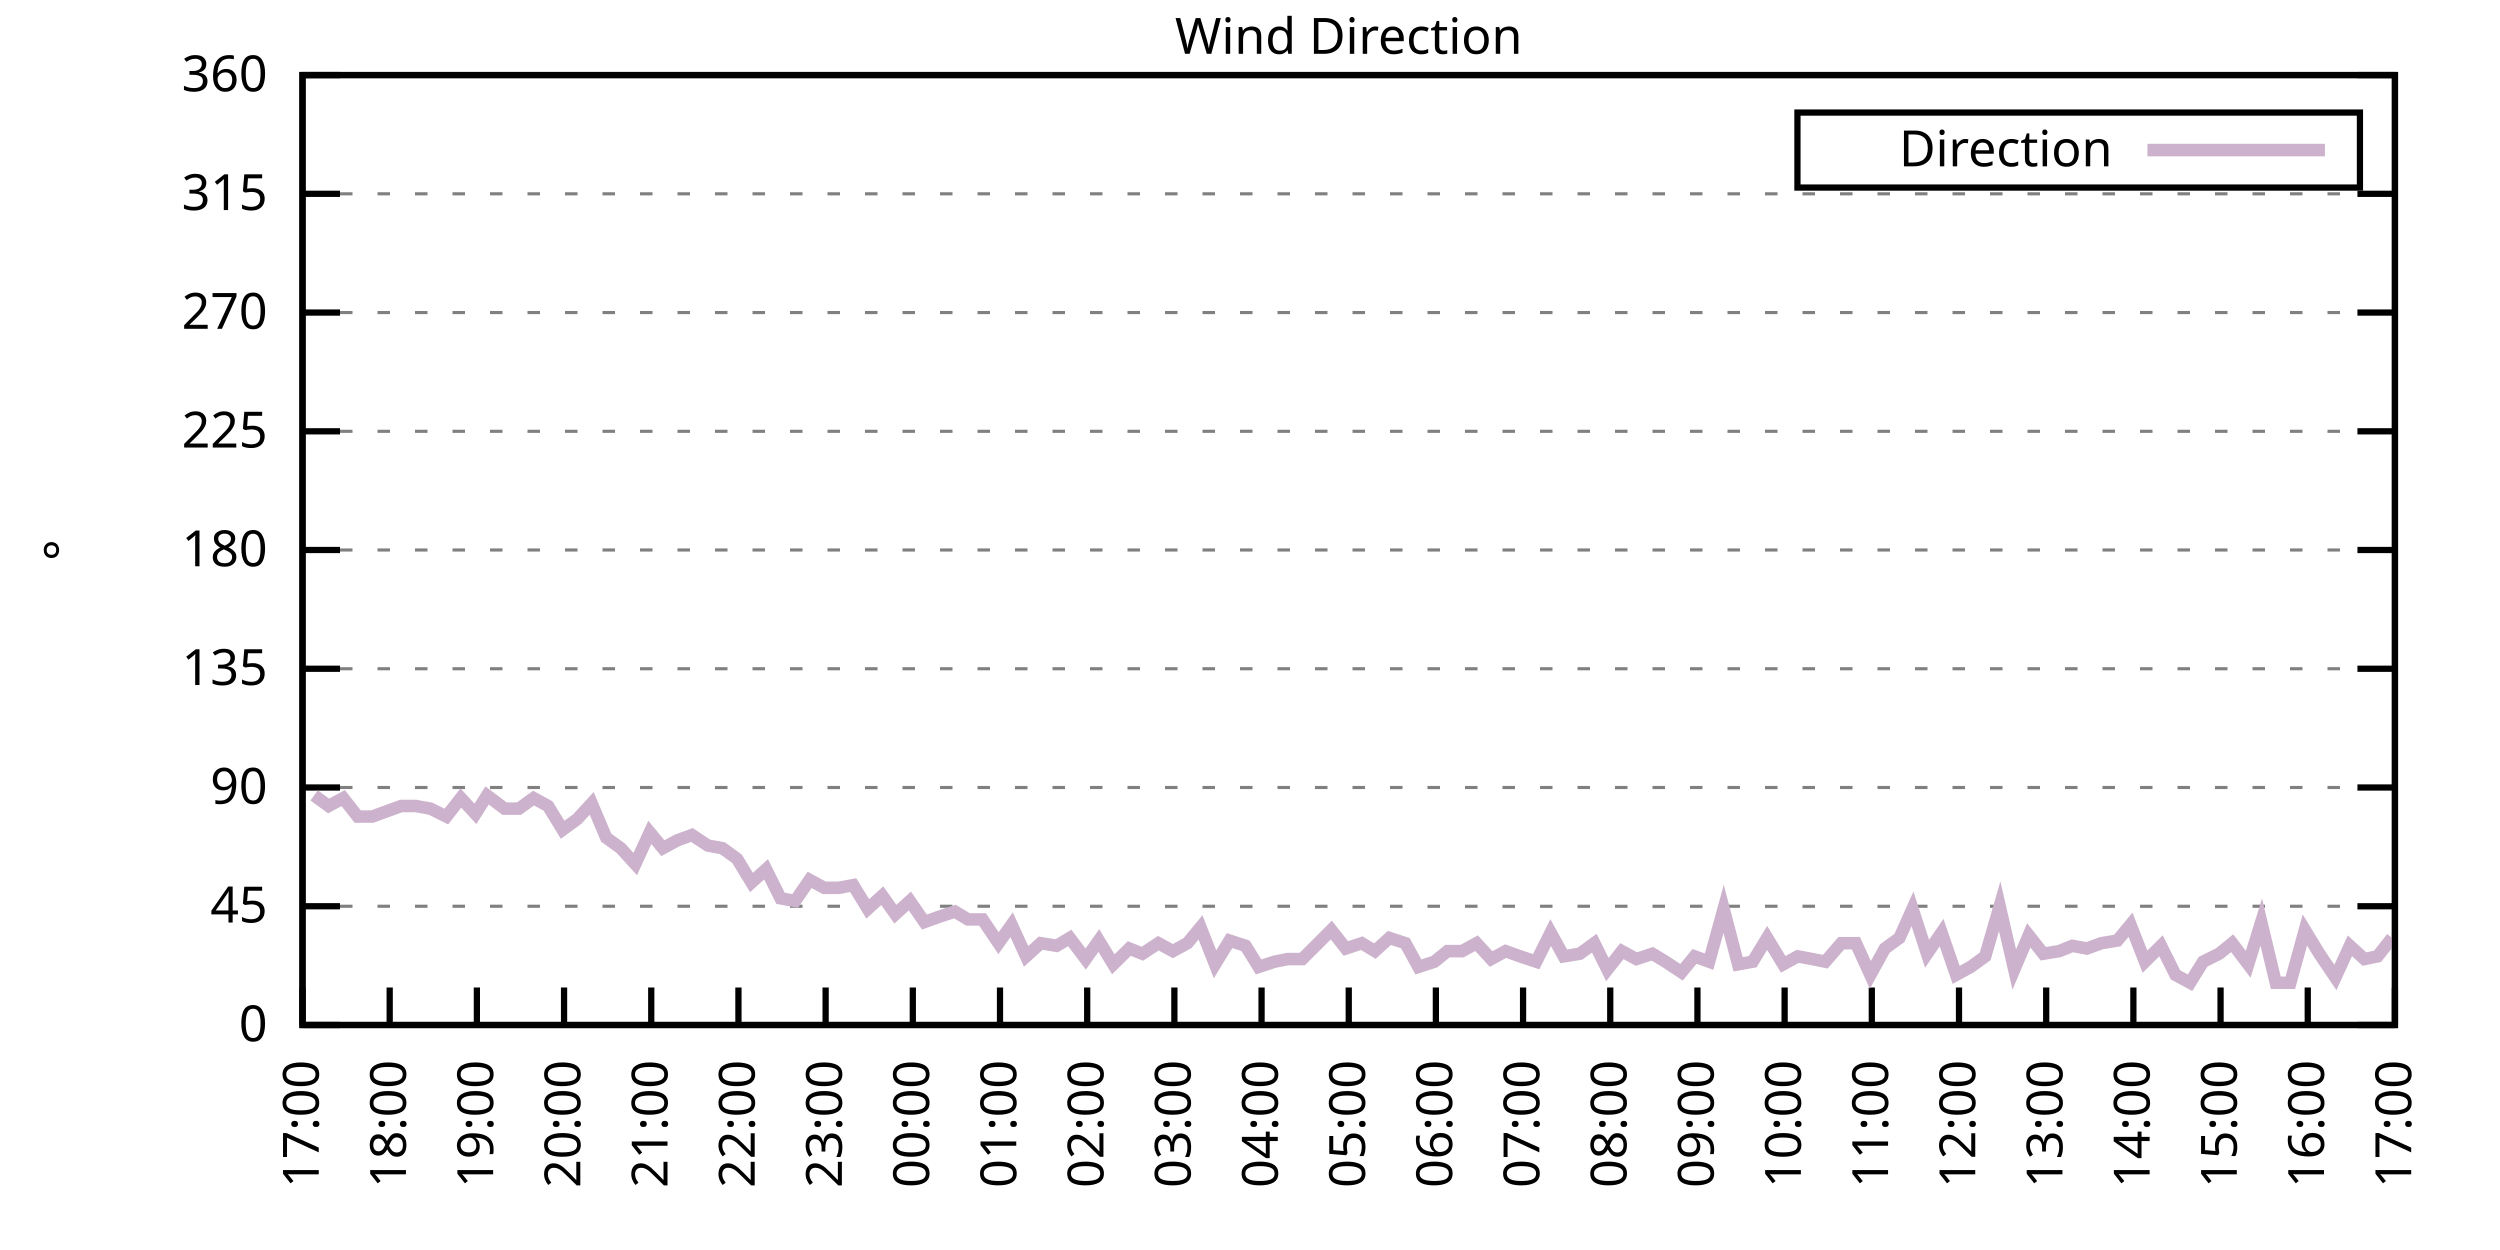
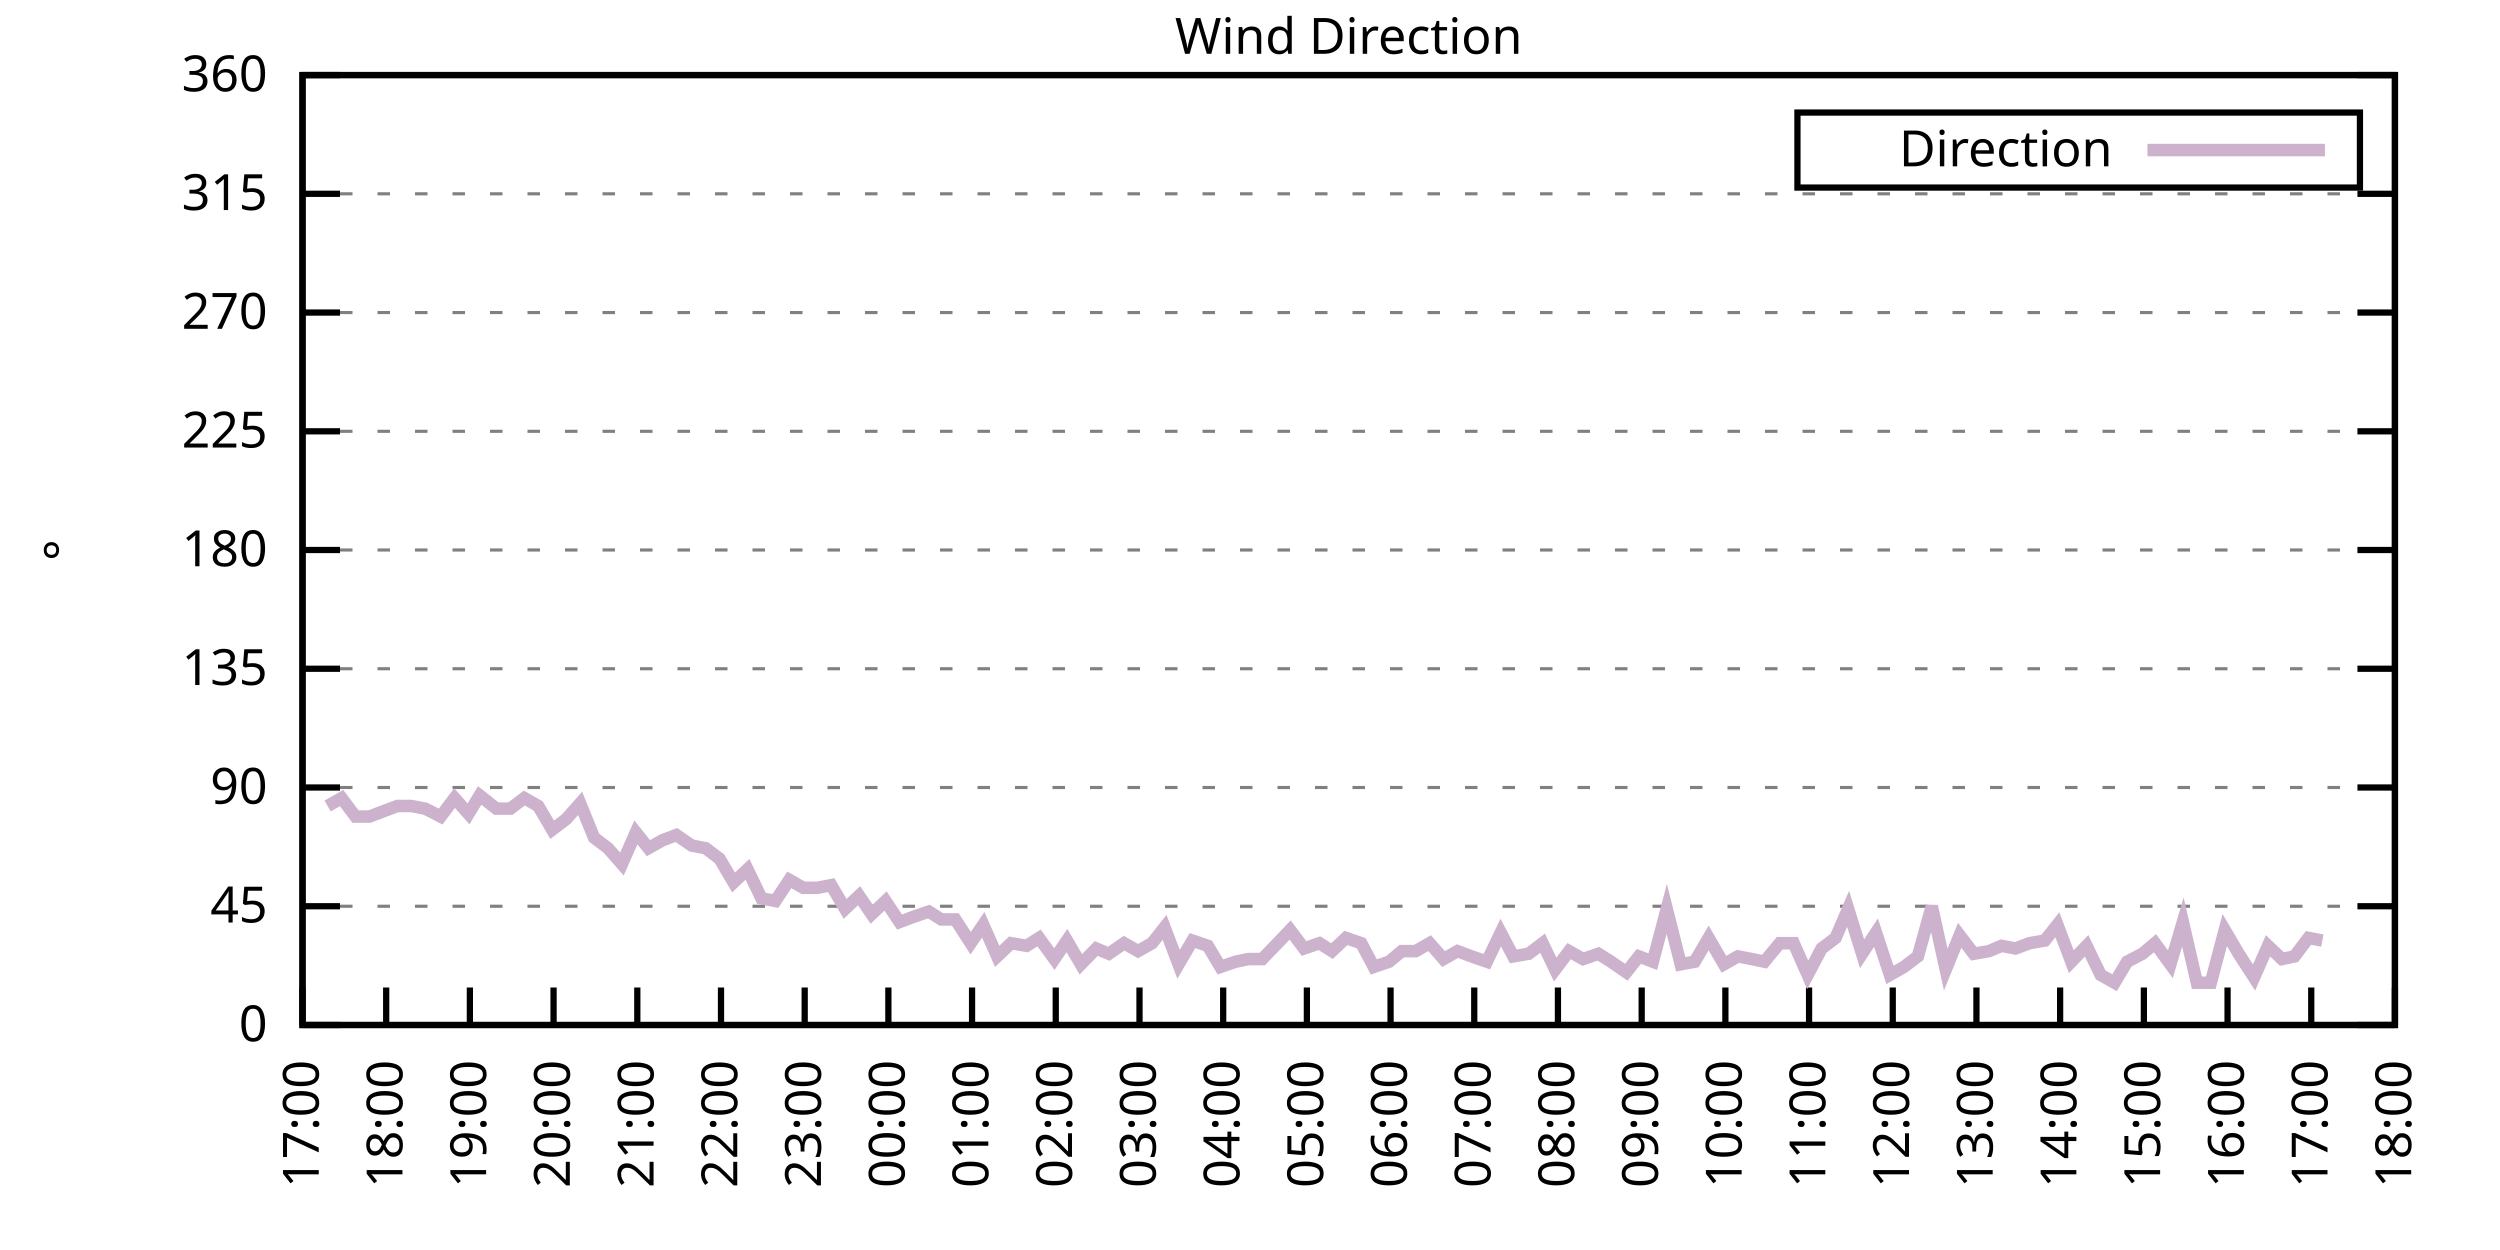
<svg xmlns="http://www.w3.org/2000/svg" xmlns:xlink="http://www.w3.org/1999/xlink" width="400" height="200" viewBox="0 0 400 200">
  <g id="gnuplot_canvas">
    <rect x="0" y="0" width="400" height="200" fill="none" />
    <defs>
      <circle id="gpDot" r="0.5" stroke-width="0.5" stroke="currentColor" />
      <path id="gpPt0" stroke-width="0.333" stroke="currentColor" d="M-1,0 h2 M0,-1 v2" />
      <path id="gpPt1" stroke-width="0.333" stroke="currentColor" d="M-1,-1 L1,1 M1,-1 L-1,1" />
      <path id="gpPt2" stroke-width="0.333" stroke="currentColor" d="M-1,0 L1,0 M0,-1 L0,1 M-1,-1 L1,1 M-1,1 L1,-1" />
      <rect id="gpPt3" stroke-width="0.333" stroke="currentColor" x="-1" y="-1" width="2" height="2" />
      <rect id="gpPt4" stroke-width="0.333" stroke="currentColor" fill="currentColor" x="-1" y="-1" width="2" height="2" />
      <circle id="gpPt5" stroke-width="0.333" stroke="currentColor" cx="0" cy="0" r="1" />
      <use xlink:href="#gpPt5" id="gpPt6" fill="currentColor" stroke="none" />
      <path id="gpPt7" stroke-width="0.333" stroke="currentColor" d="M0,-1.33 L-1.33,0.67 L1.33,0.67 z" />
      <use xlink:href="#gpPt7" id="gpPt8" fill="currentColor" stroke="none" />
      <use xlink:href="#gpPt7" id="gpPt9" stroke="currentColor" transform="rotate(180)" />
      <use xlink:href="#gpPt9" id="gpPt10" fill="currentColor" stroke="none" />
      <use xlink:href="#gpPt3" id="gpPt11" stroke="currentColor" transform="rotate(45)" />
      <use xlink:href="#gpPt11" id="gpPt12" fill="currentColor" stroke="none" />
      <path id="gpPt13" stroke-width="0.333" stroke="currentColor" d="M0,1.330 L1.265,0.411 L0.782,-1.067 L-0.782,-1.076 L-1.265,0.411 z" />
      <use xlink:href="#gpPt13" id="gpPt14" fill="currentColor" stroke="none" />
      <filter id="textbox" filterUnits="objectBoundingBox" x="0" y="0" height="1" width="1">
        <feFlood flood-color="white" flood-opacity="1" result="bgnd" />
        <feComposite in="SourceGraphic" in2="bgnd" operator="atop" />
      </filter>
      <filter id="greybox" filterUnits="objectBoundingBox" x="0" y="0" height="1" width="1">
        <feFlood flood-color="lightgrey" flood-opacity="1" result="grey" />
        <feComposite in="SourceGraphic" in2="grey" operator="atop" />
      </filter>
    </defs>
    <g fill="none" color="white" stroke="currentColor" stroke-width="1.00" stroke-linecap="butt" stroke-linejoin="miter">
</g>
    <g fill="none" color="black" stroke="currentColor" stroke-width="1.00" stroke-linecap="butt" stroke-linejoin="miter">
      <g stroke="none" shape-rendering="crispEdges">
        <polygon fill="rgb(255, 255, 255)" points="48.40,164.00 383.18,164.00 383.18,12.02 48.40,12.02 " />
      </g>
    </g>
    <g fill="none" color="black" stroke="currentColor" stroke-width="1.00" stroke-linecap="butt" stroke-linejoin="miter">
</g>
    <g fill="none" color="black" stroke="black" stroke-width="0.50" stroke-linecap="butt" stroke-linejoin="miter">
</g>
    <g fill="none" color="gray" stroke="currentColor" stroke-width="0.50" stroke-linecap="butt" stroke-linejoin="miter">
      <path stroke="gray" stroke-dasharray="2,4" class="gridline" d="M48.40,164.00 L383.19,164.00  " />
    </g>
    <g fill="none" color="gray" stroke="gray" stroke-width="1.00" stroke-linecap="butt" stroke-linejoin="miter">
</g>
    <g fill="none" color="black" stroke="currentColor" stroke-width="1.00" stroke-linecap="butt" stroke-linejoin="miter">
      <path stroke="black" d="M48.40,164.00 L54.40,164.00 M383.19,164.00 L377.19,164.00  " />
      <g transform="translate(42.80,166.60)" stroke="none" fill="black" font-family="Sans" font-size="8.00" text-anchor="end">
        <text>
          <tspan font-family="Sans"> 0</tspan>
        </text>
      </g>
    </g>
    <g fill="none" color="black" stroke="currentColor" stroke-width="1.00" stroke-linecap="butt" stroke-linejoin="miter">
</g>
    <g fill="none" color="black" stroke="black" stroke-width="0.50" stroke-linecap="butt" stroke-linejoin="miter">
</g>
    <g fill="none" color="gray" stroke="currentColor" stroke-width="0.50" stroke-linecap="butt" stroke-linejoin="miter">
      <path stroke="gray" stroke-dasharray="2,4" class="gridline" d="M48.40,145.00 L383.19,145.00  " />
    </g>
    <g fill="none" color="gray" stroke="gray" stroke-width="1.00" stroke-linecap="butt" stroke-linejoin="miter">
</g>
    <g fill="none" color="black" stroke="currentColor" stroke-width="1.00" stroke-linecap="butt" stroke-linejoin="miter">
      <path stroke="black" d="M48.40,145.00 L54.40,145.00 M383.19,145.00 L377.19,145.00  " />
      <g transform="translate(42.80,147.60)" stroke="none" fill="black" font-family="Sans" font-size="8.00" text-anchor="end">
        <text>
          <tspan font-family="Sans"> 45</tspan>
        </text>
      </g>
    </g>
    <g fill="none" color="black" stroke="currentColor" stroke-width="1.00" stroke-linecap="butt" stroke-linejoin="miter">
</g>
    <g fill="none" color="black" stroke="black" stroke-width="0.50" stroke-linecap="butt" stroke-linejoin="miter">
</g>
    <g fill="none" color="gray" stroke="currentColor" stroke-width="0.50" stroke-linecap="butt" stroke-linejoin="miter">
      <path stroke="gray" stroke-dasharray="2,4" class="gridline" d="M48.40,126.00 L383.19,126.00  " />
    </g>
    <g fill="none" color="gray" stroke="gray" stroke-width="1.00" stroke-linecap="butt" stroke-linejoin="miter">
</g>
    <g fill="none" color="black" stroke="currentColor" stroke-width="1.00" stroke-linecap="butt" stroke-linejoin="miter">
      <path stroke="black" d="M48.40,126.00 L54.40,126.00 M383.19,126.00 L377.19,126.00  " />
      <g transform="translate(42.80,128.60)" stroke="none" fill="black" font-family="Sans" font-size="8.00" text-anchor="end">
        <text>
          <tspan font-family="Sans"> 90</tspan>
        </text>
      </g>
    </g>
    <g fill="none" color="black" stroke="currentColor" stroke-width="1.00" stroke-linecap="butt" stroke-linejoin="miter">
</g>
    <g fill="none" color="black" stroke="black" stroke-width="0.50" stroke-linecap="butt" stroke-linejoin="miter">
</g>
    <g fill="none" color="gray" stroke="currentColor" stroke-width="0.50" stroke-linecap="butt" stroke-linejoin="miter">
      <path stroke="gray" stroke-dasharray="2,4" class="gridline" d="M48.40,107.00 L383.19,107.00  " />
    </g>
    <g fill="none" color="gray" stroke="gray" stroke-width="1.00" stroke-linecap="butt" stroke-linejoin="miter">
</g>
    <g fill="none" color="black" stroke="currentColor" stroke-width="1.00" stroke-linecap="butt" stroke-linejoin="miter">
      <path stroke="black" d="M48.40,107.00 L54.40,107.00 M383.19,107.00 L377.19,107.00  " />
      <g transform="translate(42.80,109.60)" stroke="none" fill="black" font-family="Sans" font-size="8.00" text-anchor="end">
        <text>
          <tspan font-family="Sans"> 135</tspan>
        </text>
      </g>
    </g>
    <g fill="none" color="black" stroke="currentColor" stroke-width="1.00" stroke-linecap="butt" stroke-linejoin="miter">
</g>
    <g fill="none" color="black" stroke="black" stroke-width="0.50" stroke-linecap="butt" stroke-linejoin="miter">
</g>
    <g fill="none" color="gray" stroke="currentColor" stroke-width="0.50" stroke-linecap="butt" stroke-linejoin="miter">
      <path stroke="gray" stroke-dasharray="2,4" class="gridline" d="M48.40,88.00 L383.19,88.00  " />
    </g>
    <g fill="none" color="gray" stroke="gray" stroke-width="1.00" stroke-linecap="butt" stroke-linejoin="miter">
</g>
    <g fill="none" color="black" stroke="currentColor" stroke-width="1.00" stroke-linecap="butt" stroke-linejoin="miter">
      <path stroke="black" d="M48.40,88.00 L54.40,88.00 M383.19,88.00 L377.19,88.00  " />
      <g transform="translate(42.80,90.60)" stroke="none" fill="black" font-family="Sans" font-size="8.00" text-anchor="end">
        <text>
          <tspan font-family="Sans"> 180</tspan>
        </text>
      </g>
    </g>
    <g fill="none" color="black" stroke="currentColor" stroke-width="1.00" stroke-linecap="butt" stroke-linejoin="miter">
</g>
    <g fill="none" color="black" stroke="black" stroke-width="0.50" stroke-linecap="butt" stroke-linejoin="miter">
</g>
    <g fill="none" color="gray" stroke="currentColor" stroke-width="0.50" stroke-linecap="butt" stroke-linejoin="miter">
      <path stroke="gray" stroke-dasharray="2,4" class="gridline" d="M48.40,69.01 L383.19,69.01  " />
    </g>
    <g fill="none" color="gray" stroke="gray" stroke-width="1.00" stroke-linecap="butt" stroke-linejoin="miter">
</g>
    <g fill="none" color="black" stroke="currentColor" stroke-width="1.00" stroke-linecap="butt" stroke-linejoin="miter">
      <path stroke="black" d="M48.40,69.01 L54.40,69.01 M383.19,69.01 L377.19,69.01  " />
      <g transform="translate(42.80,71.61)" stroke="none" fill="black" font-family="Sans" font-size="8.00" text-anchor="end">
        <text>
          <tspan font-family="Sans"> 225</tspan>
        </text>
      </g>
    </g>
    <g fill="none" color="black" stroke="currentColor" stroke-width="1.00" stroke-linecap="butt" stroke-linejoin="miter">
</g>
    <g fill="none" color="black" stroke="black" stroke-width="0.50" stroke-linecap="butt" stroke-linejoin="miter">
</g>
    <g fill="none" color="gray" stroke="currentColor" stroke-width="0.50" stroke-linecap="butt" stroke-linejoin="miter">
      <path stroke="gray" stroke-dasharray="2,4" class="gridline" d="M48.40,50.01 L383.19,50.01  " />
    </g>
    <g fill="none" color="gray" stroke="gray" stroke-width="1.00" stroke-linecap="butt" stroke-linejoin="miter">
</g>
    <g fill="none" color="black" stroke="currentColor" stroke-width="1.00" stroke-linecap="butt" stroke-linejoin="miter">
      <path stroke="black" d="M48.40,50.01 L54.40,50.01 M383.19,50.01 L377.19,50.01  " />
      <g transform="translate(42.80,52.61)" stroke="none" fill="black" font-family="Sans" font-size="8.00" text-anchor="end">
        <text>
          <tspan font-family="Sans"> 270</tspan>
        </text>
      </g>
    </g>
    <g fill="none" color="black" stroke="currentColor" stroke-width="1.00" stroke-linecap="butt" stroke-linejoin="miter">
</g>
    <g fill="none" color="black" stroke="black" stroke-width="0.50" stroke-linecap="butt" stroke-linejoin="miter">
</g>
    <g fill="none" color="gray" stroke="currentColor" stroke-width="0.50" stroke-linecap="butt" stroke-linejoin="miter">
      <path stroke="gray" stroke-dasharray="2,4" class="gridline" d="M48.40,31.01 L383.19,31.01  " />
    </g>
    <g fill="none" color="gray" stroke="gray" stroke-width="1.00" stroke-linecap="butt" stroke-linejoin="miter">
</g>
    <g fill="none" color="black" stroke="currentColor" stroke-width="1.00" stroke-linecap="butt" stroke-linejoin="miter">
      <path stroke="black" d="M48.40,31.01 L54.40,31.01 M383.19,31.01 L377.19,31.01  " />
      <g transform="translate(42.80,33.61)" stroke="none" fill="black" font-family="Sans" font-size="8.00" text-anchor="end">
        <text>
          <tspan font-family="Sans"> 315</tspan>
        </text>
      </g>
    </g>
    <g fill="none" color="black" stroke="currentColor" stroke-width="1.00" stroke-linecap="butt" stroke-linejoin="miter">
</g>
    <g fill="none" color="black" stroke="black" stroke-width="0.50" stroke-linecap="butt" stroke-linejoin="miter">
</g>
    <g fill="none" color="gray" stroke="currentColor" stroke-width="0.50" stroke-linecap="butt" stroke-linejoin="miter">
      <path stroke="gray" stroke-dasharray="2,4" class="gridline" d="M48.40,12.01 L383.19,12.01  " />
    </g>
    <g fill="none" color="gray" stroke="gray" stroke-width="1.00" stroke-linecap="butt" stroke-linejoin="miter">
</g>
    <g fill="none" color="black" stroke="currentColor" stroke-width="1.00" stroke-linecap="butt" stroke-linejoin="miter">
      <path stroke="black" d="M48.40,12.01 L54.40,12.01 M383.19,12.01 L377.19,12.01  " />
      <g transform="translate(42.80,14.61)" stroke="none" fill="black" font-family="Sans" font-size="8.00" text-anchor="end">
        <text>
          <tspan font-family="Sans"> 360</tspan>
        </text>
      </g>
    </g>
    <g fill="none" color="black" stroke="currentColor" stroke-width="1.00" stroke-linecap="butt" stroke-linejoin="miter">
      <path stroke="black" d="M48.40,164.00 L48.40,158.00  " />
      <g transform="translate(51.00,169.60) rotate(270.00)" stroke="none" fill="black" font-family="Sans" font-size="8.00" text-anchor="end">
        <text>
          <tspan font-family="Sans">17:00</tspan>
        </text>
      </g>
    </g>
    <g fill="none" color="black" stroke="currentColor" stroke-width="1.00" stroke-linecap="butt" stroke-linejoin="miter">
-       <path stroke="black" d="M62.35,164.00 L62.35,158.00  " />
-       <g transform="translate(64.95,169.60) rotate(270.00)" stroke="none" fill="black" font-family="Sans" font-size="8.00" text-anchor="end">
+       <path stroke="black" d="M61.79,164.00 L61.79,158.00  " />
+       <g transform="translate(64.39,169.60) rotate(270.00)" stroke="none" fill="black" font-family="Sans" font-size="8.00" text-anchor="end">
        <text>
          <tspan font-family="Sans">18:00</tspan>
        </text>
      </g>
    </g>
    <g fill="none" color="black" stroke="currentColor" stroke-width="1.00" stroke-linecap="butt" stroke-linejoin="miter">
-       <path stroke="black" d="M76.30,164.00 L76.30,158.00  " />
-       <g transform="translate(78.90,169.60) rotate(270.00)" stroke="none" fill="black" font-family="Sans" font-size="8.00" text-anchor="end">
+       <path stroke="black" d="M75.18,164.00 L75.18,158.00  " />
+       <g transform="translate(77.78,169.60) rotate(270.00)" stroke="none" fill="black" font-family="Sans" font-size="8.00" text-anchor="end">
        <text>
          <tspan font-family="Sans">19:00</tspan>
        </text>
      </g>
    </g>
    <g fill="none" color="black" stroke="currentColor" stroke-width="1.00" stroke-linecap="butt" stroke-linejoin="miter">
-       <path stroke="black" d="M90.25,164.00 L90.25,158.00  " />
-       <g transform="translate(92.85,169.60) rotate(270.00)" stroke="none" fill="black" font-family="Sans" font-size="8.00" text-anchor="end">
+       <path stroke="black" d="M88.57,164.00 L88.57,158.00  " />
+       <g transform="translate(91.17,169.60) rotate(270.00)" stroke="none" fill="black" font-family="Sans" font-size="8.00" text-anchor="end">
        <text>
          <tspan font-family="Sans">20:00</tspan>
        </text>
      </g>
    </g>
    <g fill="none" color="black" stroke="currentColor" stroke-width="1.00" stroke-linecap="butt" stroke-linejoin="miter">
-       <path stroke="black" d="M104.20,164.00 L104.20,158.00  " />
-       <g transform="translate(106.80,169.60) rotate(270.00)" stroke="none" fill="black" font-family="Sans" font-size="8.00" text-anchor="end">
+       <path stroke="black" d="M101.97,164.00 L101.97,158.00  " />
+       <g transform="translate(104.57,169.60) rotate(270.00)" stroke="none" fill="black" font-family="Sans" font-size="8.00" text-anchor="end">
        <text>
          <tspan font-family="Sans">21:00</tspan>
        </text>
      </g>
    </g>
    <g fill="none" color="black" stroke="currentColor" stroke-width="1.00" stroke-linecap="butt" stroke-linejoin="miter">
-       <path stroke="black" d="M118.15,164.00 L118.15,158.00  " />
-       <g transform="translate(120.75,169.60) rotate(270.00)" stroke="none" fill="black" font-family="Sans" font-size="8.00" text-anchor="end">
+       <path stroke="black" d="M115.36,164.00 L115.36,158.00  " />
+       <g transform="translate(117.96,169.60) rotate(270.00)" stroke="none" fill="black" font-family="Sans" font-size="8.00" text-anchor="end">
        <text>
          <tspan font-family="Sans">22:00</tspan>
        </text>
      </g>
    </g>
    <g fill="none" color="black" stroke="currentColor" stroke-width="1.00" stroke-linecap="butt" stroke-linejoin="miter">
-       <path stroke="black" d="M132.10,164.00 L132.10,158.00  " />
-       <g transform="translate(134.70,169.60) rotate(270.00)" stroke="none" fill="black" font-family="Sans" font-size="8.00" text-anchor="end">
+       <path stroke="black" d="M128.75,164.00 L128.75,158.00  " />
+       <g transform="translate(131.35,169.60) rotate(270.00)" stroke="none" fill="black" font-family="Sans" font-size="8.00" text-anchor="end">
        <text>
          <tspan font-family="Sans">23:00</tspan>
        </text>
      </g>
    </g>
    <g fill="none" color="black" stroke="currentColor" stroke-width="1.00" stroke-linecap="butt" stroke-linejoin="miter">
-       <path stroke="black" d="M146.05,164.00 L146.05,158.00  " />
-       <g transform="translate(148.65,169.60) rotate(270.00)" stroke="none" fill="black" font-family="Sans" font-size="8.00" text-anchor="end">
+       <path stroke="black" d="M142.14,164.00 L142.14,158.00  " />
+       <g transform="translate(144.74,169.60) rotate(270.00)" stroke="none" fill="black" font-family="Sans" font-size="8.00" text-anchor="end">
        <text>
          <tspan font-family="Sans">00:00</tspan>
        </text>
      </g>
    </g>
    <g fill="none" color="black" stroke="currentColor" stroke-width="1.00" stroke-linecap="butt" stroke-linejoin="miter">
-       <path stroke="black" d="M160.00,164.00 L160.00,158.00  " />
-       <g transform="translate(162.60,169.60) rotate(270.00)" stroke="none" fill="black" font-family="Sans" font-size="8.00" text-anchor="end">
+       <path stroke="black" d="M155.53,164.00 L155.53,158.00  " />
+       <g transform="translate(158.13,169.60) rotate(270.00)" stroke="none" fill="black" font-family="Sans" font-size="8.00" text-anchor="end">
        <text>
          <tspan font-family="Sans">01:00</tspan>
        </text>
      </g>
    </g>
    <g fill="none" color="black" stroke="currentColor" stroke-width="1.00" stroke-linecap="butt" stroke-linejoin="miter">
-       <path stroke="black" d="M173.95,164.00 L173.95,158.00  " />
-       <g transform="translate(176.55,169.60) rotate(270.00)" stroke="none" fill="black" font-family="Sans" font-size="8.00" text-anchor="end">
+       <path stroke="black" d="M168.92,164.00 L168.92,158.00  " />
+       <g transform="translate(171.52,169.60) rotate(270.00)" stroke="none" fill="black" font-family="Sans" font-size="8.00" text-anchor="end">
        <text>
          <tspan font-family="Sans">02:00</tspan>
        </text>
      </g>
    </g>
    <g fill="none" color="black" stroke="currentColor" stroke-width="1.00" stroke-linecap="butt" stroke-linejoin="miter">
-       <path stroke="black" d="M187.90,164.00 L187.90,158.00  " />
-       <g transform="translate(190.50,169.60) rotate(270.00)" stroke="none" fill="black" font-family="Sans" font-size="8.00" text-anchor="end">
+       <path stroke="black" d="M182.32,164.00 L182.32,158.00  " />
+       <g transform="translate(184.92,169.60) rotate(270.00)" stroke="none" fill="black" font-family="Sans" font-size="8.00" text-anchor="end">
        <text>
          <tspan font-family="Sans">03:00</tspan>
        </text>
      </g>
    </g>
    <g fill="none" color="black" stroke="currentColor" stroke-width="1.00" stroke-linecap="butt" stroke-linejoin="miter">
-       <path stroke="black" d="M201.85,164.00 L201.85,158.00  " />
-       <g transform="translate(204.45,169.60) rotate(270.00)" stroke="none" fill="black" font-family="Sans" font-size="8.00" text-anchor="end">
+       <path stroke="black" d="M195.71,164.00 L195.71,158.00  " />
+       <g transform="translate(198.31,169.60) rotate(270.00)" stroke="none" fill="black" font-family="Sans" font-size="8.00" text-anchor="end">
        <text>
          <tspan font-family="Sans">04:00</tspan>
        </text>
      </g>
    </g>
    <g fill="none" color="black" stroke="currentColor" stroke-width="1.00" stroke-linecap="butt" stroke-linejoin="miter">
-       <path stroke="black" d="M215.80,164.00 L215.80,158.00  " />
-       <g transform="translate(218.40,169.60) rotate(270.00)" stroke="none" fill="black" font-family="Sans" font-size="8.00" text-anchor="end">
+       <path stroke="black" d="M209.10,164.00 L209.10,158.00  " />
+       <g transform="translate(211.70,169.60) rotate(270.00)" stroke="none" fill="black" font-family="Sans" font-size="8.00" text-anchor="end">
        <text>
          <tspan font-family="Sans">05:00</tspan>
        </text>
      </g>
    </g>
    <g fill="none" color="black" stroke="currentColor" stroke-width="1.00" stroke-linecap="butt" stroke-linejoin="miter">
-       <path stroke="black" d="M229.74,164.00 L229.74,158.00  " />
-       <g transform="translate(232.34,169.60) rotate(270.00)" stroke="none" fill="black" font-family="Sans" font-size="8.00" text-anchor="end">
+       <path stroke="black" d="M222.49,164.00 L222.49,158.00  " />
+       <g transform="translate(225.09,169.60) rotate(270.00)" stroke="none" fill="black" font-family="Sans" font-size="8.00" text-anchor="end">
        <text>
          <tspan font-family="Sans">06:00</tspan>
        </text>
      </g>
    </g>
    <g fill="none" color="black" stroke="currentColor" stroke-width="1.00" stroke-linecap="butt" stroke-linejoin="miter">
-       <path stroke="black" d="M243.69,164.00 L243.69,158.00  " />
-       <g transform="translate(246.29,169.60) rotate(270.00)" stroke="none" fill="black" font-family="Sans" font-size="8.00" text-anchor="end">
+       <path stroke="black" d="M235.88,164.00 L235.88,158.00  " />
+       <g transform="translate(238.48,169.60) rotate(270.00)" stroke="none" fill="black" font-family="Sans" font-size="8.00" text-anchor="end">
        <text>
          <tspan font-family="Sans">07:00</tspan>
        </text>
      </g>
    </g>
    <g fill="none" color="black" stroke="currentColor" stroke-width="1.00" stroke-linecap="butt" stroke-linejoin="miter">
-       <path stroke="black" d="M257.64,164.00 L257.64,158.00  " />
-       <g transform="translate(260.24,169.60) rotate(270.00)" stroke="none" fill="black" font-family="Sans" font-size="8.00" text-anchor="end">
+       <path stroke="black" d="M249.27,164.00 L249.27,158.00  " />
+       <g transform="translate(251.87,169.60) rotate(270.00)" stroke="none" fill="black" font-family="Sans" font-size="8.00" text-anchor="end">
        <text>
          <tspan font-family="Sans">08:00</tspan>
        </text>
      </g>
    </g>
    <g fill="none" color="black" stroke="currentColor" stroke-width="1.00" stroke-linecap="butt" stroke-linejoin="miter">
-       <path stroke="black" d="M271.59,164.00 L271.59,158.00  " />
-       <g transform="translate(274.19,169.60) rotate(270.00)" stroke="none" fill="black" font-family="Sans" font-size="8.00" text-anchor="end">
+       <path stroke="black" d="M262.67,164.00 L262.67,158.00  " />
+       <g transform="translate(265.27,169.60) rotate(270.00)" stroke="none" fill="black" font-family="Sans" font-size="8.00" text-anchor="end">
        <text>
          <tspan font-family="Sans">09:00</tspan>
        </text>
      </g>
    </g>
    <g fill="none" color="black" stroke="currentColor" stroke-width="1.00" stroke-linecap="butt" stroke-linejoin="miter">
-       <path stroke="black" d="M285.54,164.00 L285.54,158.00  " />
-       <g transform="translate(288.14,169.60) rotate(270.00)" stroke="none" fill="black" font-family="Sans" font-size="8.00" text-anchor="end">
+       <path stroke="black" d="M276.06,164.00 L276.06,158.00  " />
+       <g transform="translate(278.66,169.60) rotate(270.00)" stroke="none" fill="black" font-family="Sans" font-size="8.00" text-anchor="end">
        <text>
          <tspan font-family="Sans">10:00</tspan>
        </text>
      </g>
    </g>
    <g fill="none" color="black" stroke="currentColor" stroke-width="1.00" stroke-linecap="butt" stroke-linejoin="miter">
-       <path stroke="black" d="M299.49,164.00 L299.49,158.00  " />
-       <g transform="translate(302.09,169.60) rotate(270.00)" stroke="none" fill="black" font-family="Sans" font-size="8.00" text-anchor="end">
+       <path stroke="black" d="M289.45,164.00 L289.45,158.00  " />
+       <g transform="translate(292.05,169.60) rotate(270.00)" stroke="none" fill="black" font-family="Sans" font-size="8.00" text-anchor="end">
        <text>
          <tspan font-family="Sans">11:00</tspan>
        </text>
      </g>
    </g>
    <g fill="none" color="black" stroke="currentColor" stroke-width="1.00" stroke-linecap="butt" stroke-linejoin="miter">
-       <path stroke="black" d="M313.44,164.00 L313.44,158.00  " />
-       <g transform="translate(316.04,169.60) rotate(270.00)" stroke="none" fill="black" font-family="Sans" font-size="8.00" text-anchor="end">
+       <path stroke="black" d="M302.84,164.00 L302.84,158.00  " />
+       <g transform="translate(305.44,169.60) rotate(270.00)" stroke="none" fill="black" font-family="Sans" font-size="8.00" text-anchor="end">
        <text>
          <tspan font-family="Sans">12:00</tspan>
        </text>
      </g>
    </g>
    <g fill="none" color="black" stroke="currentColor" stroke-width="1.00" stroke-linecap="butt" stroke-linejoin="miter">
-       <path stroke="black" d="M327.39,164.00 L327.39,158.00  " />
-       <g transform="translate(329.99,169.60) rotate(270.00)" stroke="none" fill="black" font-family="Sans" font-size="8.00" text-anchor="end">
+       <path stroke="black" d="M316.23,164.00 L316.23,158.00  " />
+       <g transform="translate(318.83,169.60) rotate(270.00)" stroke="none" fill="black" font-family="Sans" font-size="8.00" text-anchor="end">
        <text>
          <tspan font-family="Sans">13:00</tspan>
        </text>
      </g>
    </g>
    <g fill="none" color="black" stroke="currentColor" stroke-width="1.00" stroke-linecap="butt" stroke-linejoin="miter">
-       <path stroke="black" d="M341.34,164.00 L341.34,158.00  " />
-       <g transform="translate(343.94,169.60) rotate(270.00)" stroke="none" fill="black" font-family="Sans" font-size="8.00" text-anchor="end">
+       <path stroke="black" d="M329.62,164.00 L329.62,158.00  " />
+       <g transform="translate(332.22,169.60) rotate(270.00)" stroke="none" fill="black" font-family="Sans" font-size="8.00" text-anchor="end">
        <text>
          <tspan font-family="Sans">14:00</tspan>
        </text>
      </g>
    </g>
    <g fill="none" color="black" stroke="currentColor" stroke-width="1.00" stroke-linecap="butt" stroke-linejoin="miter">
-       <path stroke="black" d="M355.29,164.00 L355.29,158.00  " />
-       <g transform="translate(357.89,169.60) rotate(270.00)" stroke="none" fill="black" font-family="Sans" font-size="8.00" text-anchor="end">
+       <path stroke="black" d="M343.02,164.00 L343.02,158.00  " />
+       <g transform="translate(345.62,169.60) rotate(270.00)" stroke="none" fill="black" font-family="Sans" font-size="8.00" text-anchor="end">
        <text>
          <tspan font-family="Sans">15:00</tspan>
        </text>
      </g>
    </g>
    <g fill="none" color="black" stroke="currentColor" stroke-width="1.00" stroke-linecap="butt" stroke-linejoin="miter">
-       <path stroke="black" d="M369.24,164.00 L369.24,158.00  " />
-       <g transform="translate(371.84,169.60) rotate(270.00)" stroke="none" fill="black" font-family="Sans" font-size="8.00" text-anchor="end">
+       <path stroke="black" d="M356.41,164.00 L356.41,158.00  " />
+       <g transform="translate(359.01,169.60) rotate(270.00)" stroke="none" fill="black" font-family="Sans" font-size="8.00" text-anchor="end">
        <text>
          <tspan font-family="Sans">16:00</tspan>
+         </text>
+       </g>
+     </g>
+     <g fill="none" color="black" stroke="currentColor" stroke-width="1.00" stroke-linecap="butt" stroke-linejoin="miter">
+       <path stroke="black" d="M369.80,164.00 L369.80,158.00  " />
+       <g transform="translate(372.40,169.60) rotate(270.00)" stroke="none" fill="black" font-family="Sans" font-size="8.00" text-anchor="end">
+         <text>
+           <tspan font-family="Sans">17:00</tspan>
        </text>
      </g>
    </g>
    <g fill="none" color="black" stroke="currentColor" stroke-width="1.00" stroke-linecap="butt" stroke-linejoin="miter">
      <path stroke="black" d="M383.19,164.00 L383.19,158.00  " />
      <g transform="translate(385.79,169.60) rotate(270.00)" stroke="none" fill="black" font-family="Sans" font-size="8.00" text-anchor="end">
        <text>
-           <tspan font-family="Sans">17:00</tspan>
+           <tspan font-family="Sans">18:00</tspan>
        </text>
      </g>
    </g>
    <g fill="none" color="black" stroke="currentColor" stroke-width="1.00" stroke-linecap="butt" stroke-linejoin="miter">
</g>
    <g fill="none" color="black" stroke="currentColor" stroke-width="1.00" stroke-linecap="butt" stroke-linejoin="miter">
      <path stroke="black" d="M48.40,12.01 L48.40,164.00 L383.19,164.00 L383.19,12.01 L48.40,12.01 Z  " />
    </g>
    <g fill="none" color="black" stroke="currentColor" stroke-width="1.00" stroke-linecap="butt" stroke-linejoin="miter">
</g>
    <g fill="none" color="black" stroke="currentColor" stroke-width="1.00" stroke-linecap="butt" stroke-linejoin="miter">
      <path stroke="black" d="M287.59,30.01 L287.59,18.01 L377.59,18.01 L377.59,30.01 L287.59,30.01 Z  " />
    </g>
    <g id="Wind_direction_plot_1">
      <g fill="none" color="white" stroke="black" stroke-width="2.00" stroke-linecap="butt" stroke-linejoin="miter">
</g>
      <g fill="none" color="black" stroke="currentColor" stroke-width="2.00" stroke-linecap="butt" stroke-linejoin="miter">
        <g transform="translate(337.99,26.61)" stroke="none" fill="black" font-family="Sans" font-size="8.00" text-anchor="end">
          <text>
            <tspan font-family="Sans">Direction</tspan>
          </text>
        </g>
      </g>
      <g fill="none" color="black" stroke="currentColor" stroke-width="2.00" stroke-linecap="butt" stroke-linejoin="miter">
-         <path stroke="rgb(204, 178, 204)" d="M343.59,24.01 L371.99,24.01 M50.26,127.27 L52.58,128.96 L54.91,127.69 L57.23,130.65 L59.56,130.65 L61.88,129.80   L64.21,128.96 L66.53,128.96 L68.86,129.38 L71.42,130.65 L73.74,127.69 L76.07,130.22 L77.93,127.27 L80.72,129.38   L83.04,129.38 L85.37,127.69 L87.69,128.96 L90.02,132.76 L92.34,131.07 L94.67,128.54 L96.99,134.02 L99.32,135.71   L101.64,138.25 L103.97,133.18 L106.06,135.71 L108.38,134.45 L110.71,133.60 L113.27,135.29 L115.59,135.71 L117.92,137.40   L120.24,141.20 L122.57,139.09 L124.89,143.73 L127.22,144.16 L129.54,140.78 L131.87,142.05 L134.19,142.05 L136.51,141.62   L138.84,145.42 L141.16,143.31 L143.26,146.27 L145.58,144.16 L147.91,147.53 L150.23,146.69 L152.79,145.85 L154.88,147.11   L157.21,147.11 L159.76,150.91 L161.86,147.96 L164.18,153.02 L166.51,150.91 L169.06,151.33 L171.16,150.07 L173.71,153.45   L175.81,150.49 L178.13,154.29 L180.69,151.76 L182.78,152.60 L185.34,150.91 L187.66,152.18 L189.99,150.91 L192.08,148.38   L194.41,154.29 L196.73,150.49 L199.29,151.33 L201.38,154.71 L203.94,153.87 L206.03,153.45 L208.36,153.45 L210.91,150.91   L213.01,148.80 L215.33,151.76 L217.89,150.91 L219.98,152.18 L222.30,150.07 L224.86,150.91 L226.95,154.71 L229.51,153.87   L231.60,152.18 L233.93,152.18 L236.25,150.91 L238.58,153.45 L240.90,152.18 L243.23,153.02 L245.79,153.87 L248.11,149.22   L250.20,153.02 L252.76,152.60 L255.09,150.91 L257.18,155.13 L259.50,152.18 L261.83,153.45 L264.39,152.60 L266.48,153.87   L269.04,155.56 L271.13,153.02 L273.45,153.87 L275.78,145.42 L278.10,154.29 L280.43,153.87 L282.75,150.07 L285.31,154.29   L287.64,153.02 L289.96,153.45 L292.05,153.87 L294.61,150.91 L296.94,150.91 L299.26,155.98 L301.58,151.76 L303.91,150.07   L306.00,145.42 L308.33,152.60 L310.65,149.22 L312.98,155.98 L315.30,154.71 L317.63,153.02 L319.95,145.00 L322.28,155.13   L324.60,149.65 L326.93,152.60 L329.48,152.18 L331.58,151.33 L333.90,151.76 L336.23,150.91 L338.78,150.49 L340.88,147.96   L343.20,153.87 L345.76,151.33 L348.08,155.98 L350.41,157.24 L352.50,153.87 L355.06,152.60 L357.15,150.91 L359.71,154.29   L361.80,147.53 L364.13,157.24 L366.45,157.24 L368.78,148.80 L371.10,152.60 L373.66,156.40 L375.98,151.33 L378.31,153.45   L380.40,153.02 L382.73,150.07  " />
+         <path stroke="rgb(204, 178, 204)" d="M343.59,24.01 L371.99,24.01 M52.42,128.96 L54.65,127.69 L56.88,130.65 L59.11,130.65 L61.35,129.80 L63.58,128.96   L65.81,128.96 L68.04,129.38 L70.50,130.65 L72.73,127.69 L74.96,130.22 L76.75,127.27 L79.42,129.38 L81.66,129.38   L83.89,127.69 L86.12,128.96 L88.35,132.76 L90.58,131.07 L92.82,128.54 L95.05,134.02 L97.28,135.71 L99.51,138.25   L101.74,133.18 L103.75,135.71 L105.98,134.45 L108.22,133.60 L110.67,135.29 L112.90,135.71 L115.13,137.40 L117.37,141.20   L119.60,139.09 L121.83,143.73 L124.06,144.16 L126.29,140.78 L128.53,142.05 L130.76,142.05 L132.99,141.62 L135.22,145.42   L137.45,143.31 L139.46,146.27 L141.69,144.16 L143.93,147.53 L146.16,146.69 L148.61,145.85 L150.62,147.11 L152.85,147.11   L155.31,150.91 L157.32,147.96 L159.55,153.02 L161.78,150.91 L164.24,151.33 L166.25,150.07 L168.70,153.45 L170.71,150.49   L172.94,154.29 L175.40,151.76 L177.41,152.60 L179.86,150.91 L182.09,152.18 L184.32,150.91 L186.33,148.38 L188.57,154.29   L190.80,150.49 L193.25,151.33 L195.26,154.71 L197.72,153.87 L199.73,153.45 L201.96,153.45 L204.41,150.91 L206.42,148.80   L208.65,151.76 L211.11,150.91 L213.12,152.18 L215.35,150.07 L217.80,150.91 L219.81,154.71 L222.27,153.87 L224.28,152.18   L226.51,152.18 L228.74,150.91 L230.97,153.45 L233.20,152.18 L235.44,153.02 L237.89,153.87 L240.12,149.22 L242.13,153.02   L244.59,152.60 L246.82,150.91 L248.83,155.13 L251.06,152.18 L253.29,153.45 L255.75,152.60 L257.76,153.87 L260.21,155.56   L262.22,153.02 L264.45,153.87 L266.68,145.42 L268.92,154.29 L271.15,153.87 L273.38,150.07 L275.83,154.29 L278.07,153.02   L280.30,153.45 L282.31,153.87 L284.76,150.91 L286.99,150.91 L289.23,155.98 L291.46,151.76 L293.69,150.07 L295.70,145.42   L297.93,152.60 L300.16,149.22 L302.39,155.98 L304.63,154.71 L306.86,153.02 L309.09,145.00 L311.32,155.13 L313.55,149.65   L315.79,152.60 L318.24,152.18 L320.25,151.33 L322.48,151.76 L324.71,150.91 L327.17,150.49 L329.18,147.96 L331.41,153.87   L333.86,151.33 L336.10,155.98 L338.33,157.24 L340.34,153.87 L342.79,152.60 L344.80,150.91 L347.26,154.29 L349.26,147.53   L351.50,157.24 L353.73,157.24 L355.96,148.80 L358.19,152.60 L360.65,156.40 L362.88,151.33 L365.11,153.45 L367.12,153.02   L369.35,150.07 L371.58,150.49  " />
      </g>
    </g>
    <g fill="none" color="black" stroke="currentColor" stroke-width="2.00" stroke-linecap="butt" stroke-linejoin="miter">
</g>
    <g fill="none" color="black" stroke="black" stroke-width="1.00" stroke-linecap="butt" stroke-linejoin="miter">
</g>
    <g fill="none" color="black" stroke="currentColor" stroke-width="1.00" stroke-linecap="butt" stroke-linejoin="miter">
      <path stroke="black" d="M48.40,12.01 L48.40,164.00 L383.19,164.00 L383.19,12.01 L48.40,12.01 Z  " />
      <g transform="translate(12.80,88.01) rotate(270.00)" stroke="none" fill="black" font-family="Sans" font-size="8.00" text-anchor="middle">
        <text>
          <tspan font-family="Sans">°</tspan>
        </text>
      </g>
    </g>
    <g fill="none" color="black" stroke="currentColor" stroke-width="1.00" stroke-linecap="butt" stroke-linejoin="miter">
</g>
    <g fill="none" color="black" stroke="currentColor" stroke-width="1.00" stroke-linecap="butt" stroke-linejoin="miter">
      <g transform="translate(215.79,8.61)" stroke="none" fill="black" font-family="Sans" font-size="8.00" text-anchor="middle">
        <text>
          <tspan font-family="Sans">Wind Direction</tspan>
        </text>
      </g>
    </g>
    <g fill="none" color="black" stroke="currentColor" stroke-width="1.00" stroke-linecap="butt" stroke-linejoin="miter">
</g>
  </g>
</svg>
